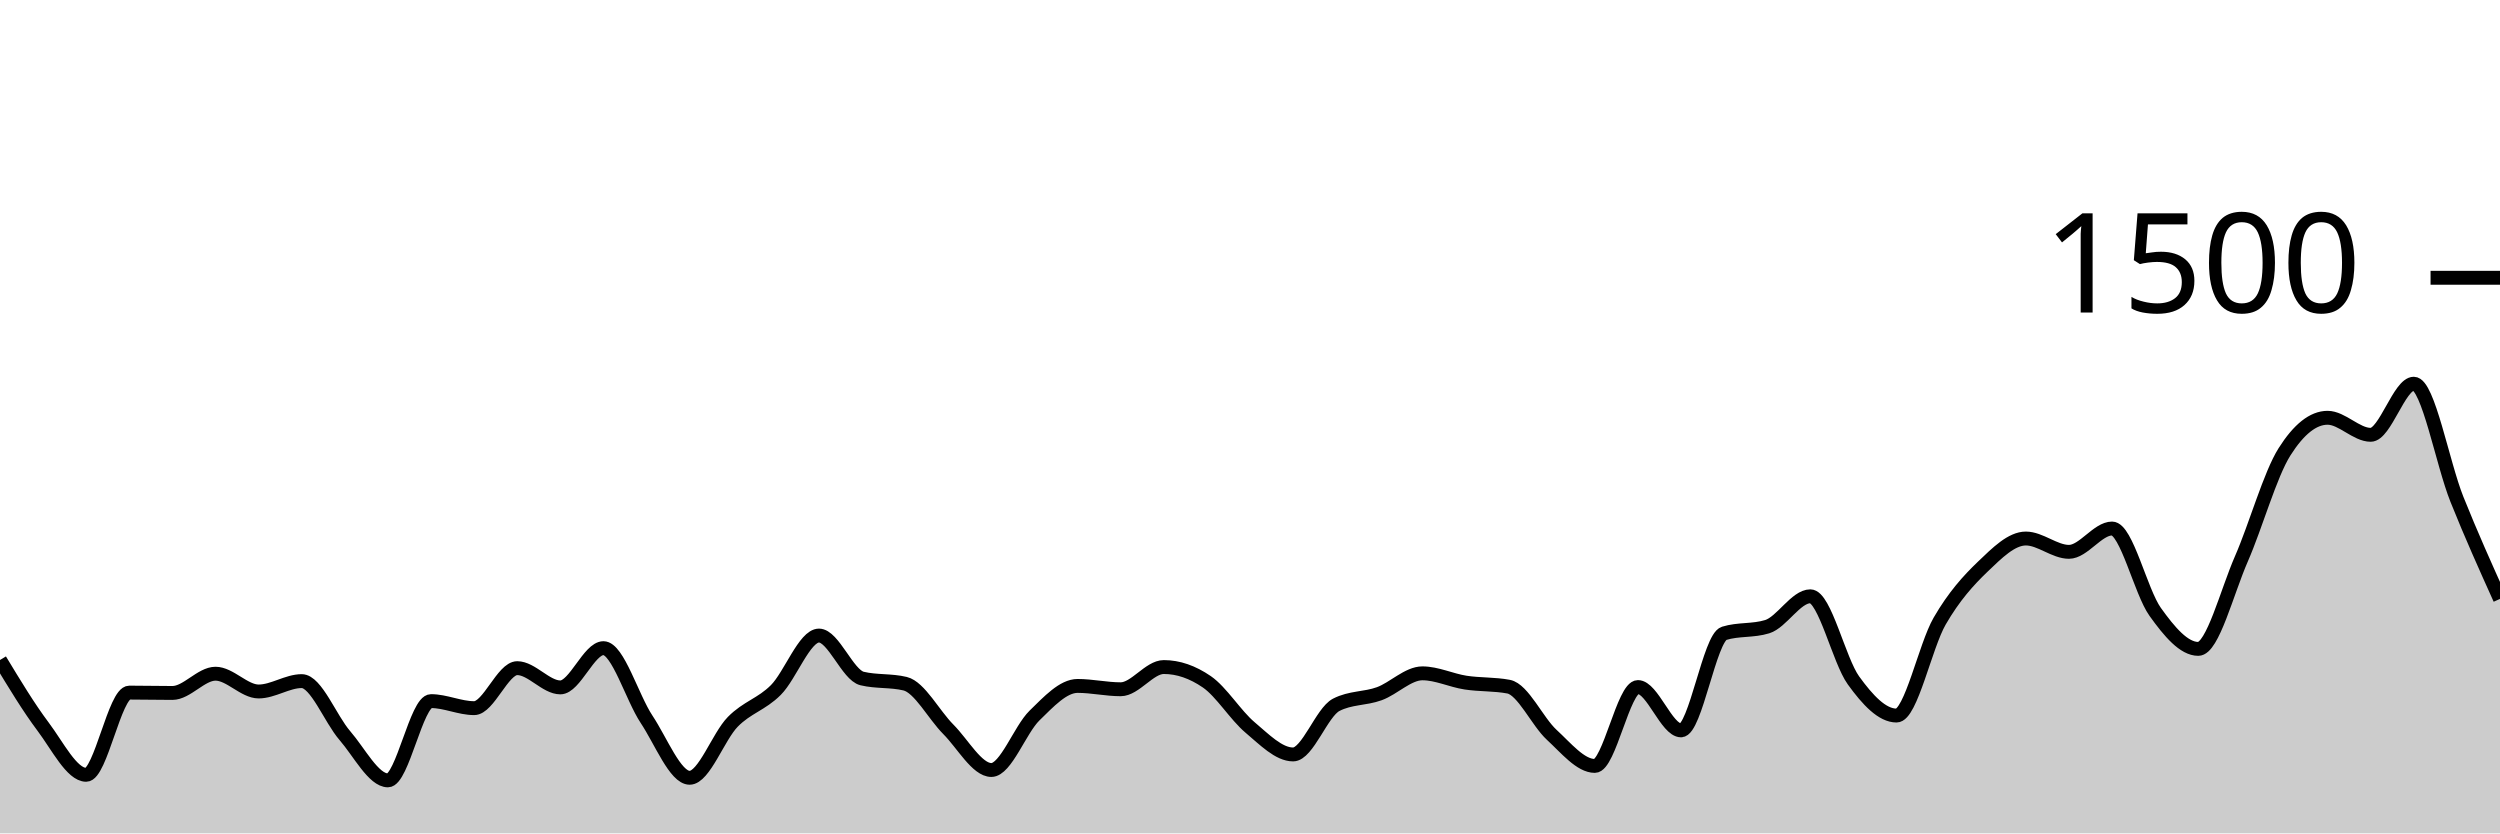
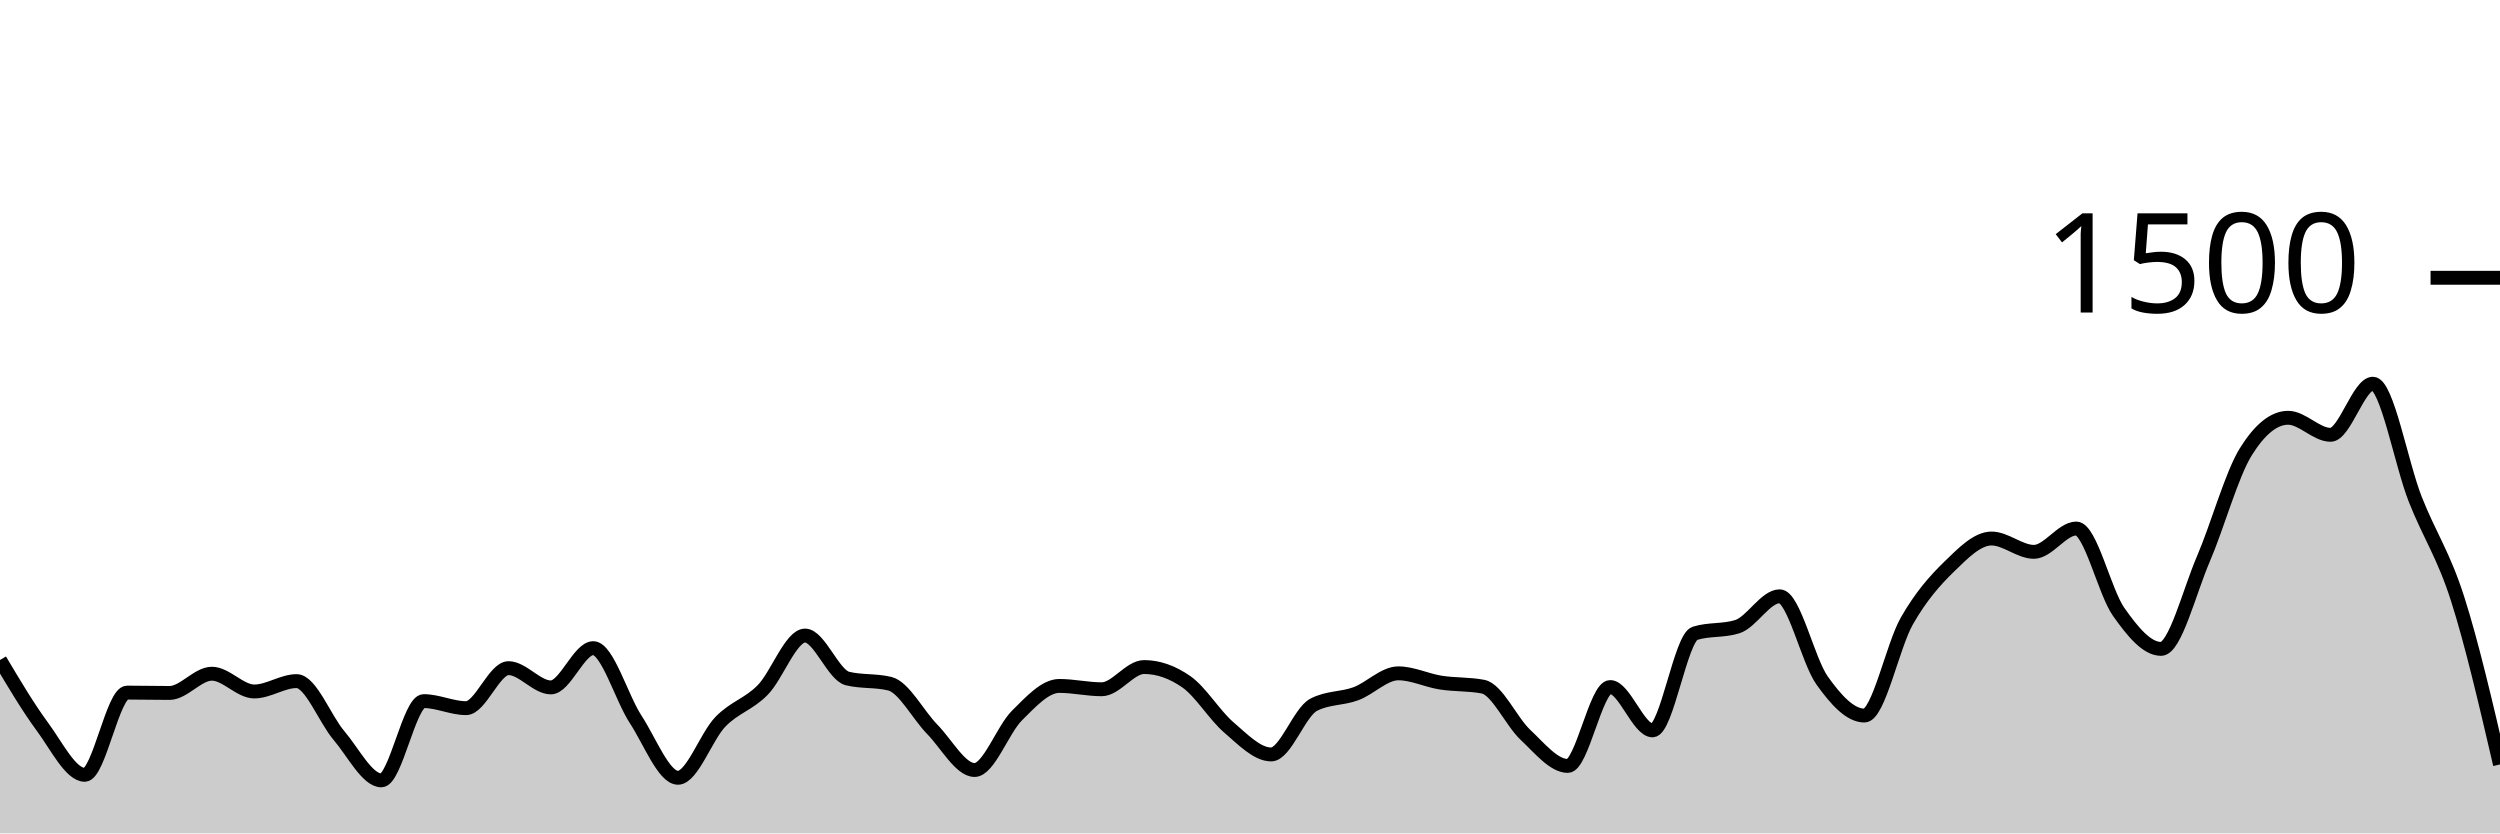
<svg xmlns="http://www.w3.org/2000/svg" viewBox="0 0 180 60">
  <g transform="translate(0,20)">
-     <path class="area" fill="rgba(0, 0, 0, 0.2)" d="M0,27.52C1.034,29.231,2.069,30.942,3.103,32.32C4.138,33.698,5.172,35.787,6.207,35.787C7.241,35.787,8.276,29.867,9.31,29.867C10.345,29.867,11.379,29.893,12.414,29.893C13.448,29.893,14.483,28.507,15.517,28.507C16.552,28.507,17.586,29.787,18.621,29.787C19.655,29.787,20.69,29.04,21.724,29.04C22.759,29.04,23.793,31.769,24.828,32.96C25.862,34.151,26.897,36.187,27.931,36.187C28.966,36.187,30,30.48,31.034,30.48C32.069,30.48,33.103,30.987,34.138,30.987C35.172,30.987,36.207,28.107,37.241,28.107C38.276,28.107,39.31,29.493,40.345,29.493C41.379,29.493,42.414,26.667,43.448,26.667C44.483,26.667,45.517,30.231,46.552,31.787C47.586,33.342,48.621,36,49.655,36C50.69,36,51.724,33.027,52.759,31.973C53.793,30.92,54.828,30.716,55.862,29.68C56.897,28.644,57.931,25.76,58.966,25.76C60,25.76,61.034,28.604,62.069,28.853C63.103,29.102,64.138,28.978,65.172,29.227C66.207,29.476,67.241,31.471,68.276,32.507C69.31,33.542,70.345,35.44,71.379,35.44C72.414,35.44,73.448,32.529,74.483,31.52C75.517,30.511,76.552,29.387,77.586,29.387C78.621,29.387,79.655,29.627,80.69,29.627C81.724,29.627,82.759,28.027,83.793,28.027C84.828,28.027,85.862,28.382,86.897,29.093C87.931,29.804,88.966,31.502,90,32.373C91.034,33.244,92.069,34.32,93.103,34.32C94.138,34.32,95.172,31.28,96.207,30.747C97.241,30.213,98.276,30.324,99.31,29.947C100.345,29.569,101.379,28.48,102.414,28.48C103.448,28.48,104.483,28.987,105.517,29.147C106.552,29.307,107.586,29.244,108.621,29.44C109.655,29.636,110.69,31.956,111.724,32.907C112.759,33.858,113.793,35.147,114.828,35.147C115.862,35.147,116.897,29.467,117.931,29.467C118.966,29.467,120,32.587,121.034,32.587C122.069,32.587,123.103,25.92,124.138,25.6C125.172,25.28,126.207,25.44,127.241,25.12C128.276,24.8,129.31,22.933,130.345,22.933C131.379,22.933,132.414,27.556,133.448,28.987C134.483,30.418,135.517,31.52,136.552,31.52C137.586,31.52,138.621,26.507,139.655,24.72C140.69,22.933,141.724,21.791,142.759,20.8C143.793,19.809,144.828,18.773,145.862,18.773C146.897,18.773,147.931,19.733,148.966,19.733C150,19.733,151.034,18.053,152.069,18.053C153.103,18.053,154.138,22.609,155.172,24.053C156.207,25.498,157.241,26.72,158.276,26.72C159.31,26.72,160.345,22.604,161.379,20.24C162.414,17.876,163.448,14.169,164.483,12.533C165.517,10.898,166.552,10.08,167.586,10.08C168.621,10.08,169.655,11.307,170.69,11.307C171.724,11.307,172.759,7.627,173.793,7.627C174.828,7.627,175.862,13.364,176.897,15.947C177.931,18.529,178.966,20.824,180,23.12L180,40C178.966,40,177.931,40,176.897,40C175.862,40,174.828,40,173.793,40C172.759,40,171.724,40,170.69,40C169.655,40,168.621,40,167.586,40C166.552,40,165.517,40,164.483,40C163.448,40,162.414,40,161.379,40C160.345,40,159.31,40,158.276,40C157.241,40,156.207,40,155.172,40C154.138,40,153.103,40,152.069,40C151.034,40,150,40,148.966,40C147.931,40,146.897,40,145.862,40C144.828,40,143.793,40,142.759,40C141.724,40,140.69,40,139.655,40C138.621,40,137.586,40,136.552,40C135.517,40,134.483,40,133.448,40C132.414,40,131.379,40,130.345,40C129.31,40,128.276,40,127.241,40C126.207,40,125.172,40,124.138,40C123.103,40,122.069,40,121.034,40C120,40,118.966,40,117.931,40C116.897,40,115.862,40,114.828,40C113.793,40,112.759,40,111.724,40C110.69,40,109.655,40,108.621,40C107.586,40,106.552,40,105.517,40C104.483,40,103.448,40,102.414,40C101.379,40,100.345,40,99.31,40C98.276,40,97.241,40,96.207,40C95.172,40,94.138,40,93.103,40C92.069,40,91.034,40,90,40C88.966,40,87.931,40,86.897,40C85.862,40,84.828,40,83.793,40C82.759,40,81.724,40,80.69,40C79.655,40,78.621,40,77.586,40C76.552,40,75.517,40,74.483,40C73.448,40,72.414,40,71.379,40C70.345,40,69.31,40,68.276,40C67.241,40,66.207,40,65.172,40C64.138,40,63.103,40,62.069,40C61.034,40,60,40,58.966,40C57.931,40,56.897,40,55.862,40C54.828,40,53.793,40,52.759,40C51.724,40,50.69,40,49.655,40C48.621,40,47.586,40,46.552,40C45.517,40,44.483,40,43.448,40C42.414,40,41.379,40,40.345,40C39.31,40,38.276,40,37.241,40C36.207,40,35.172,40,34.138,40C33.103,40,32.069,40,31.034,40C30,40,28.966,40,27.931,40C26.897,40,25.862,40,24.828,40C23.793,40,22.759,40,21.724,40C20.69,40,19.655,40,18.621,40C17.586,40,16.552,40,15.517,40C14.483,40,13.448,40,12.414,40C11.379,40,10.345,40,9.31,40C8.276,40,7.241,40,6.207,40C5.172,40,4.138,40,3.103,40C2.069,40,1.034,40,0,40Z" />
-     <path class="line" stroke="black" fill="none" d="M0,27.52C1.034,29.231,2.069,30.942,3.103,32.32C4.138,33.698,5.172,35.787,6.207,35.787C7.241,35.787,8.276,29.867,9.31,29.867C10.345,29.867,11.379,29.893,12.414,29.893C13.448,29.893,14.483,28.507,15.517,28.507C16.552,28.507,17.586,29.787,18.621,29.787C19.655,29.787,20.69,29.04,21.724,29.04C22.759,29.04,23.793,31.769,24.828,32.96C25.862,34.151,26.897,36.187,27.931,36.187C28.966,36.187,30,30.48,31.034,30.48C32.069,30.48,33.103,30.987,34.138,30.987C35.172,30.987,36.207,28.107,37.241,28.107C38.276,28.107,39.31,29.493,40.345,29.493C41.379,29.493,42.414,26.667,43.448,26.667C44.483,26.667,45.517,30.231,46.552,31.787C47.586,33.342,48.621,36,49.655,36C50.69,36,51.724,33.027,52.759,31.973C53.793,30.92,54.828,30.716,55.862,29.68C56.897,28.644,57.931,25.76,58.966,25.76C60,25.76,61.034,28.604,62.069,28.853C63.103,29.102,64.138,28.978,65.172,29.227C66.207,29.476,67.241,31.471,68.276,32.507C69.31,33.542,70.345,35.44,71.379,35.44C72.414,35.44,73.448,32.529,74.483,31.52C75.517,30.511,76.552,29.387,77.586,29.387C78.621,29.387,79.655,29.627,80.69,29.627C81.724,29.627,82.759,28.027,83.793,28.027C84.828,28.027,85.862,28.382,86.897,29.093C87.931,29.804,88.966,31.502,90,32.373C91.034,33.244,92.069,34.32,93.103,34.32C94.138,34.32,95.172,31.28,96.207,30.747C97.241,30.213,98.276,30.324,99.31,29.947C100.345,29.569,101.379,28.48,102.414,28.48C103.448,28.48,104.483,28.987,105.517,29.147C106.552,29.307,107.586,29.244,108.621,29.44C109.655,29.636,110.69,31.956,111.724,32.907C112.759,33.858,113.793,35.147,114.828,35.147C115.862,35.147,116.897,29.467,117.931,29.467C118.966,29.467,120,32.587,121.034,32.587C122.069,32.587,123.103,25.92,124.138,25.6C125.172,25.28,126.207,25.44,127.241,25.12C128.276,24.8,129.31,22.933,130.345,22.933C131.379,22.933,132.414,27.556,133.448,28.987C134.483,30.418,135.517,31.52,136.552,31.52C137.586,31.52,138.621,26.507,139.655,24.72C140.69,22.933,141.724,21.791,142.759,20.8C143.793,19.809,144.828,18.773,145.862,18.773C146.897,18.773,147.931,19.733,148.966,19.733C150,19.733,151.034,18.053,152.069,18.053C153.103,18.053,154.138,22.609,155.172,24.053C156.207,25.498,157.241,26.72,158.276,26.72C159.31,26.72,160.345,22.604,161.379,20.24C162.414,17.876,163.448,14.169,164.483,12.533C165.517,10.898,166.552,10.08,167.586,10.08C168.621,10.08,169.655,11.307,170.69,11.307C171.724,11.307,172.759,7.627,173.793,7.627C174.828,7.627,175.862,13.364,176.897,15.947C177.931,18.529,178.966,20.824,180,23.12" />
+     <path class="area" fill="rgba(0, 0, 0, 0.2)" d="M0,27.52C1.017,29.231,2.034,30.942,3.051,32.32C4.068,33.698,5.085,35.787,6.102,35.787C7.119,35.787,8.136,29.867,9.153,29.867C10.169,29.867,11.186,29.893,12.203,29.893C13.22,29.893,14.237,28.507,15.254,28.507C16.271,28.507,17.288,29.787,18.305,29.787C19.322,29.787,20.339,29.04,21.356,29.04C22.373,29.04,23.39,31.769,24.407,32.96C25.424,34.151,26.441,36.187,27.458,36.187C28.475,36.187,29.492,30.48,30.508,30.48C31.525,30.48,32.542,30.987,33.559,30.987C34.576,30.987,35.593,28.107,36.61,28.107C37.627,28.107,38.644,29.493,39.661,29.493C40.678,29.493,41.695,26.667,42.712,26.667C43.729,26.667,44.746,30.231,45.763,31.787C46.78,33.342,47.797,36,48.814,36C49.831,36,50.847,33.027,51.864,31.973C52.881,30.92,53.898,30.716,54.915,29.68C55.932,28.644,56.949,25.76,57.966,25.76C58.983,25.76,60,28.604,61.017,28.853C62.034,29.102,63.051,28.978,64.068,29.227C65.085,29.476,66.102,31.471,67.119,32.507C68.136,33.542,69.153,35.44,70.169,35.44C71.186,35.44,72.203,32.529,73.22,31.52C74.237,30.511,75.254,29.387,76.271,29.387C77.288,29.387,78.305,29.627,79.322,29.627C80.339,29.627,81.356,28.027,82.373,28.027C83.39,28.027,84.407,28.382,85.424,29.093C86.441,29.804,87.458,31.502,88.475,32.373C89.492,33.244,90.508,34.32,91.525,34.32C92.542,34.32,93.559,31.28,94.576,30.747C95.593,30.213,96.61,30.324,97.627,29.947C98.644,29.569,99.661,28.48,100.678,28.48C101.695,28.48,102.712,28.987,103.729,29.147C104.746,29.307,105.763,29.244,106.78,29.44C107.797,29.636,108.814,31.956,109.831,32.907C110.847,33.858,111.864,35.147,112.881,35.147C113.898,35.147,114.915,29.467,115.932,29.467C116.949,29.467,117.966,32.587,118.983,32.587C120,32.587,121.017,25.92,122.034,25.6C123.051,25.28,124.068,25.44,125.085,25.12C126.102,24.8,127.119,22.933,128.136,22.933C129.153,22.933,130.169,27.556,131.186,28.987C132.203,30.418,133.22,31.52,134.237,31.52C135.254,31.52,136.271,26.507,137.288,24.72C138.305,22.933,139.322,21.791,140.339,20.8C141.356,19.809,142.373,18.773,143.39,18.773C144.407,18.773,145.424,19.733,146.441,19.733C147.458,19.733,148.475,18.053,149.492,18.053C150.508,18.053,151.525,22.609,152.542,24.053C153.559,25.498,154.576,26.72,155.593,26.72C156.61,26.72,157.627,22.604,158.644,20.24C159.661,17.876,160.678,14.169,161.695,12.533C162.712,10.898,163.729,10.08,164.746,10.08C165.763,10.08,166.78,11.307,167.797,11.307C168.814,11.307,169.831,7.627,170.847,7.627C171.864,7.627,172.881,13.364,173.898,15.947C174.915,18.529,175.932,19.938,176.949,23.12C177.966,26.302,178.983,30.671,180,35.04L180,40C178.983,40,177.966,40,176.949,40C175.932,40,174.915,40,173.898,40C172.881,40,171.864,40,170.847,40C169.831,40,168.814,40,167.797,40C166.78,40,165.763,40,164.746,40C163.729,40,162.712,40,161.695,40C160.678,40,159.661,40,158.644,40C157.627,40,156.61,40,155.593,40C154.576,40,153.559,40,152.542,40C151.525,40,150.508,40,149.492,40C148.475,40,147.458,40,146.441,40C145.424,40,144.407,40,143.39,40C142.373,40,141.356,40,140.339,40C139.322,40,138.305,40,137.288,40C136.271,40,135.254,40,134.237,40C133.22,40,132.203,40,131.186,40C130.169,40,129.153,40,128.136,40C127.119,40,126.102,40,125.085,40C124.068,40,123.051,40,122.034,40C121.017,40,120,40,118.983,40C117.966,40,116.949,40,115.932,40C114.915,40,113.898,40,112.881,40C111.864,40,110.847,40,109.831,40C108.814,40,107.797,40,106.78,40C105.763,40,104.746,40,103.729,40C102.712,40,101.695,40,100.678,40C99.661,40,98.644,40,97.627,40C96.61,40,95.593,40,94.576,40C93.559,40,92.542,40,91.525,40C90.508,40,89.492,40,88.475,40C87.458,40,86.441,40,85.424,40C84.407,40,83.39,40,82.373,40C81.356,40,80.339,40,79.322,40C78.305,40,77.288,40,76.271,40C75.254,40,74.237,40,73.22,40C72.203,40,71.186,40,70.169,40C69.153,40,68.136,40,67.119,40C66.102,40,65.085,40,64.068,40C63.051,40,62.034,40,61.017,40C60,40,58.983,40,57.966,40C56.949,40,55.932,40,54.915,40C53.898,40,52.881,40,51.864,40C50.847,40,49.831,40,48.814,40C47.797,40,46.78,40,45.763,40C44.746,40,43.729,40,42.712,40C41.695,40,40.678,40,39.661,40C38.644,40,37.627,40,36.61,40C35.593,40,34.576,40,33.559,40C32.542,40,31.525,40,30.508,40C29.492,40,28.475,40,27.458,40C26.441,40,25.424,40,24.407,40C23.39,40,22.373,40,21.356,40C20.339,40,19.322,40,18.305,40C17.288,40,16.271,40,15.254,40C14.237,40,13.22,40,12.203,40C11.186,40,10.169,40,9.153,40C8.136,40,7.119,40,6.102,40C5.085,40,4.068,40,3.051,40C2.034,40,1.017,40,0,40Z" />
+     <path class="line" stroke="black" fill="none" d="M0,27.52C1.017,29.231,2.034,30.942,3.051,32.32C4.068,33.698,5.085,35.787,6.102,35.787C7.119,35.787,8.136,29.867,9.153,29.867C10.169,29.867,11.186,29.893,12.203,29.893C13.22,29.893,14.237,28.507,15.254,28.507C16.271,28.507,17.288,29.787,18.305,29.787C19.322,29.787,20.339,29.04,21.356,29.04C22.373,29.04,23.39,31.769,24.407,32.96C25.424,34.151,26.441,36.187,27.458,36.187C28.475,36.187,29.492,30.48,30.508,30.48C31.525,30.48,32.542,30.987,33.559,30.987C34.576,30.987,35.593,28.107,36.61,28.107C37.627,28.107,38.644,29.493,39.661,29.493C40.678,29.493,41.695,26.667,42.712,26.667C43.729,26.667,44.746,30.231,45.763,31.787C46.78,33.342,47.797,36,48.814,36C49.831,36,50.847,33.027,51.864,31.973C52.881,30.92,53.898,30.716,54.915,29.68C55.932,28.644,56.949,25.76,57.966,25.76C58.983,25.76,60,28.604,61.017,28.853C62.034,29.102,63.051,28.978,64.068,29.227C65.085,29.476,66.102,31.471,67.119,32.507C68.136,33.542,69.153,35.44,70.169,35.44C71.186,35.44,72.203,32.529,73.22,31.52C74.237,30.511,75.254,29.387,76.271,29.387C77.288,29.387,78.305,29.627,79.322,29.627C80.339,29.627,81.356,28.027,82.373,28.027C83.39,28.027,84.407,28.382,85.424,29.093C86.441,29.804,87.458,31.502,88.475,32.373C89.492,33.244,90.508,34.32,91.525,34.32C92.542,34.32,93.559,31.28,94.576,30.747C95.593,30.213,96.61,30.324,97.627,29.947C98.644,29.569,99.661,28.48,100.678,28.48C101.695,28.48,102.712,28.987,103.729,29.147C104.746,29.307,105.763,29.244,106.78,29.44C107.797,29.636,108.814,31.956,109.831,32.907C110.847,33.858,111.864,35.147,112.881,35.147C113.898,35.147,114.915,29.467,115.932,29.467C116.949,29.467,117.966,32.587,118.983,32.587C120,32.587,121.017,25.92,122.034,25.6C123.051,25.28,124.068,25.44,125.085,25.12C126.102,24.8,127.119,22.933,128.136,22.933C129.153,22.933,130.169,27.556,131.186,28.987C132.203,30.418,133.22,31.52,134.237,31.52C135.254,31.52,136.271,26.507,137.288,24.72C138.305,22.933,139.322,21.791,140.339,20.8C141.356,19.809,142.373,18.773,143.39,18.773C144.407,18.773,145.424,19.733,146.441,19.733C147.458,19.733,148.475,18.053,149.492,18.053C150.508,18.053,151.525,22.609,152.542,24.053C153.559,25.498,154.576,26.72,155.593,26.72C156.61,26.72,157.627,22.604,158.644,20.24C159.661,17.876,160.678,14.169,161.695,12.533C162.712,10.898,163.729,10.08,164.746,10.08C165.763,10.08,166.78,11.307,167.797,11.307C168.814,11.307,169.831,7.627,170.847,7.627C171.864,7.627,172.881,13.364,173.898,15.947C174.915,18.529,175.932,19.938,176.949,23.12C177.966,26.302,178.983,30.671,180,35.04" />
    <path class="axis-ceiling" stroke-width="1" stroke="black" fill="none" d="M175,0L180,0" />
    <text class="axis-ceiling-label" font-family="sans-serif" text-anchor="end" font-size="10px" x="170" y="2.5">1500</text>
  </g>
</svg>
